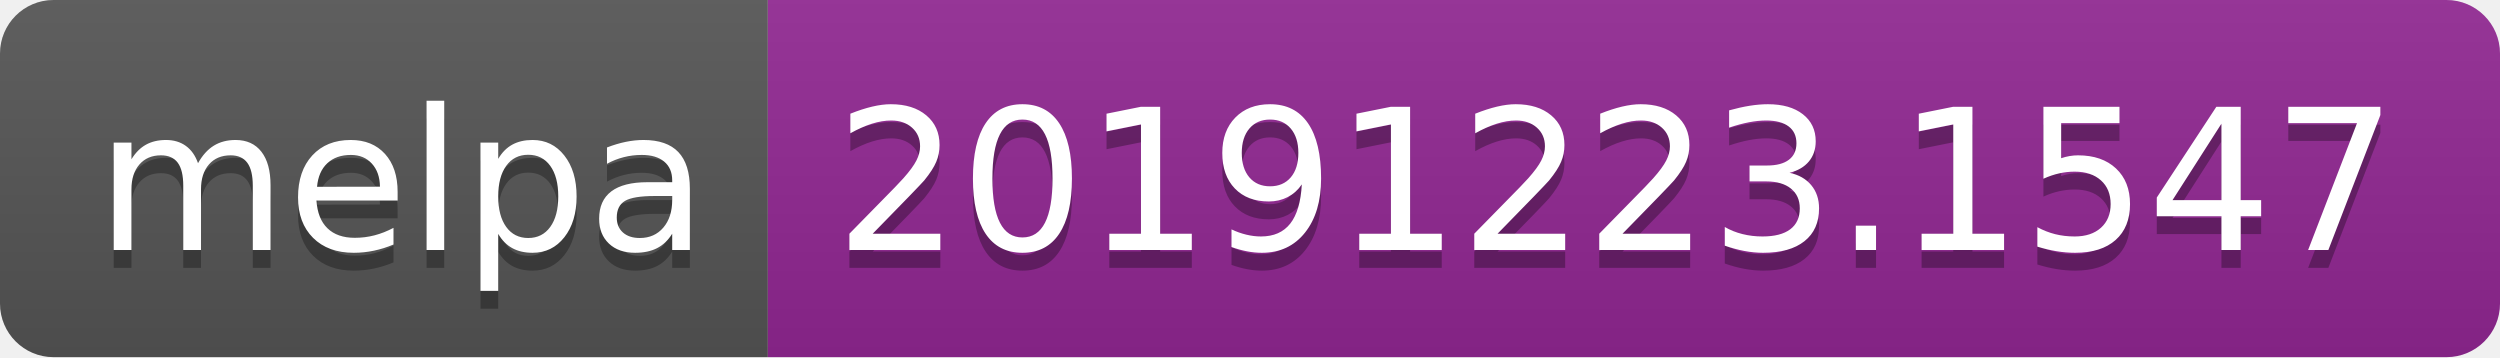
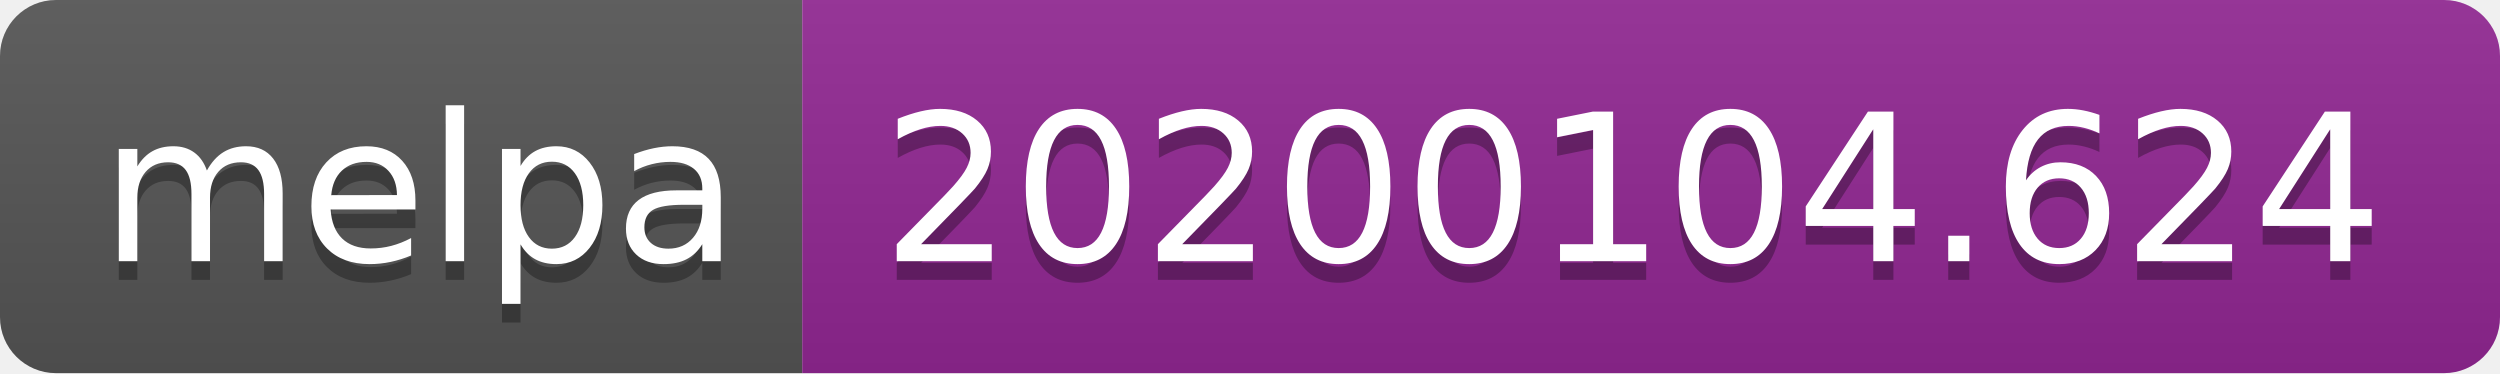
- <svg xmlns="http://www.w3.org/2000/svg" width="140" height="20">
+ <svg xmlns="http://www.w3.org/2000/svg" width="134" height="20">
  <linearGradient id="b" x2="0" y2="100%">
    <stop offset="0" stop-color="#bbb" stop-opacity=".1" />
    <stop offset="1" stop-opacity=".1" />
  </linearGradient>
  <clipPath id="a">
-     <rect width="140" height="20" rx="3" fill="#fff" />
+     <rect width="134" height="20" rx="3" fill="#fff" />
  </clipPath>
  <g clip-path="url(#a)">
    <path fill="#555" d="M0 0h43v20H0z" />
-     <path fill="#922793" d="M43 0h97v20H43z" />
-     <path fill="url(#b)" d="M0 0h140v20H0z" />
+     <path fill="#922793" d="M43 0h91v20H43z" />
+     <path fill="url(#b)" d="M0 0h134v20H0z" />
  </g>
  <g fill="#fff" text-anchor="middle" font-family="DejaVu Sans,Verdana,Geneva,sans-serif" font-size="110">
    <text x="225" y="150" fill="#010101" fill-opacity=".3" transform="scale(.1)" textLength="330">melpa</text>
    <text x="225" y="140" transform="scale(.1)" textLength="330">melpa</text>
-     <text x="905" y="150" fill="#010101" fill-opacity=".3" transform="scale(.1)" textLength="870">20191223.1547</text>
-     <text x="905" y="140" transform="scale(.1)" textLength="870">20191223.1547</text>
+     <text x="875" y="150" fill="#010101" fill-opacity=".3" transform="scale(.1)" textLength="810">20200104.624</text>
+     <text x="875" y="140" transform="scale(.1)" textLength="810">20200104.624</text>
  </g>
</svg>
